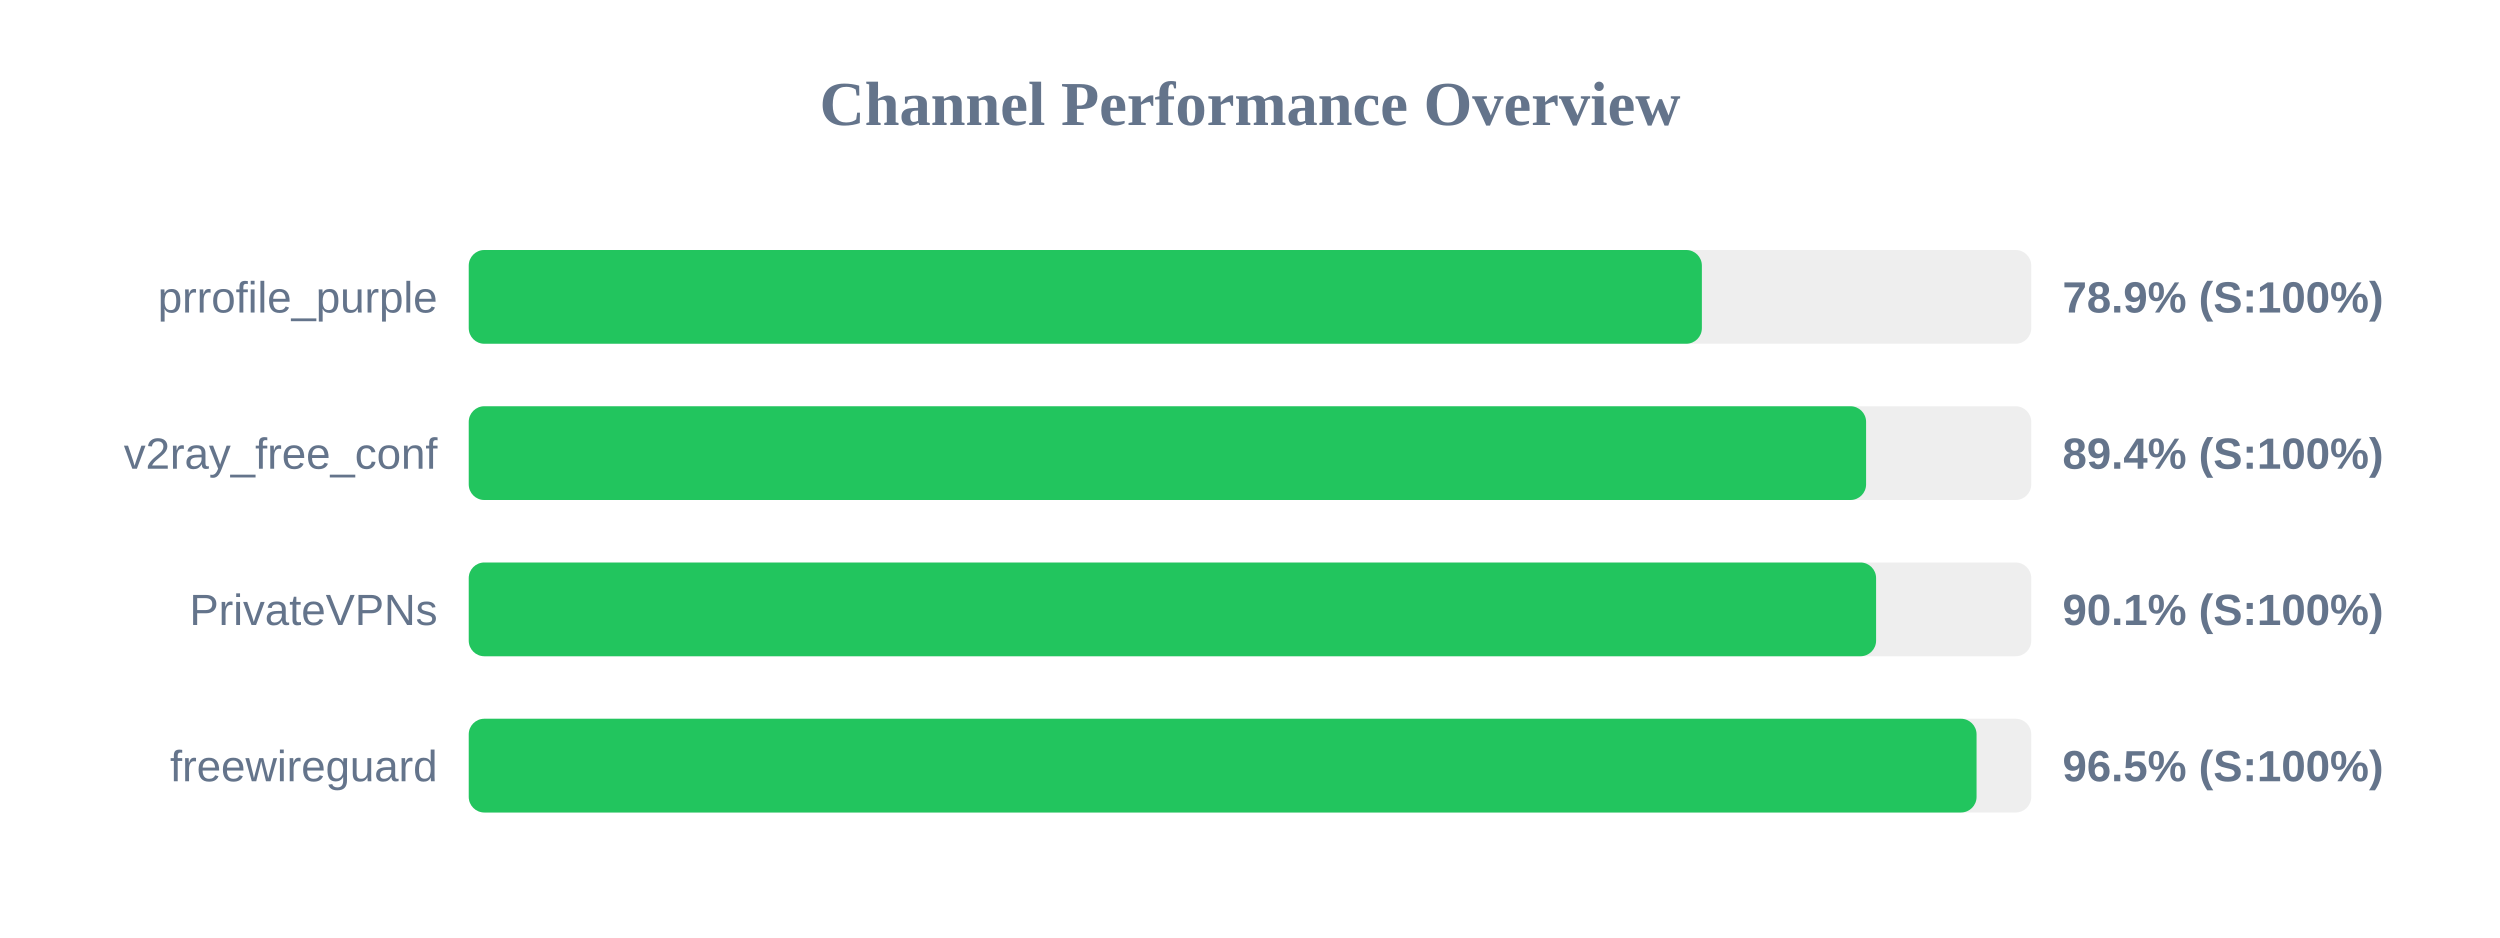
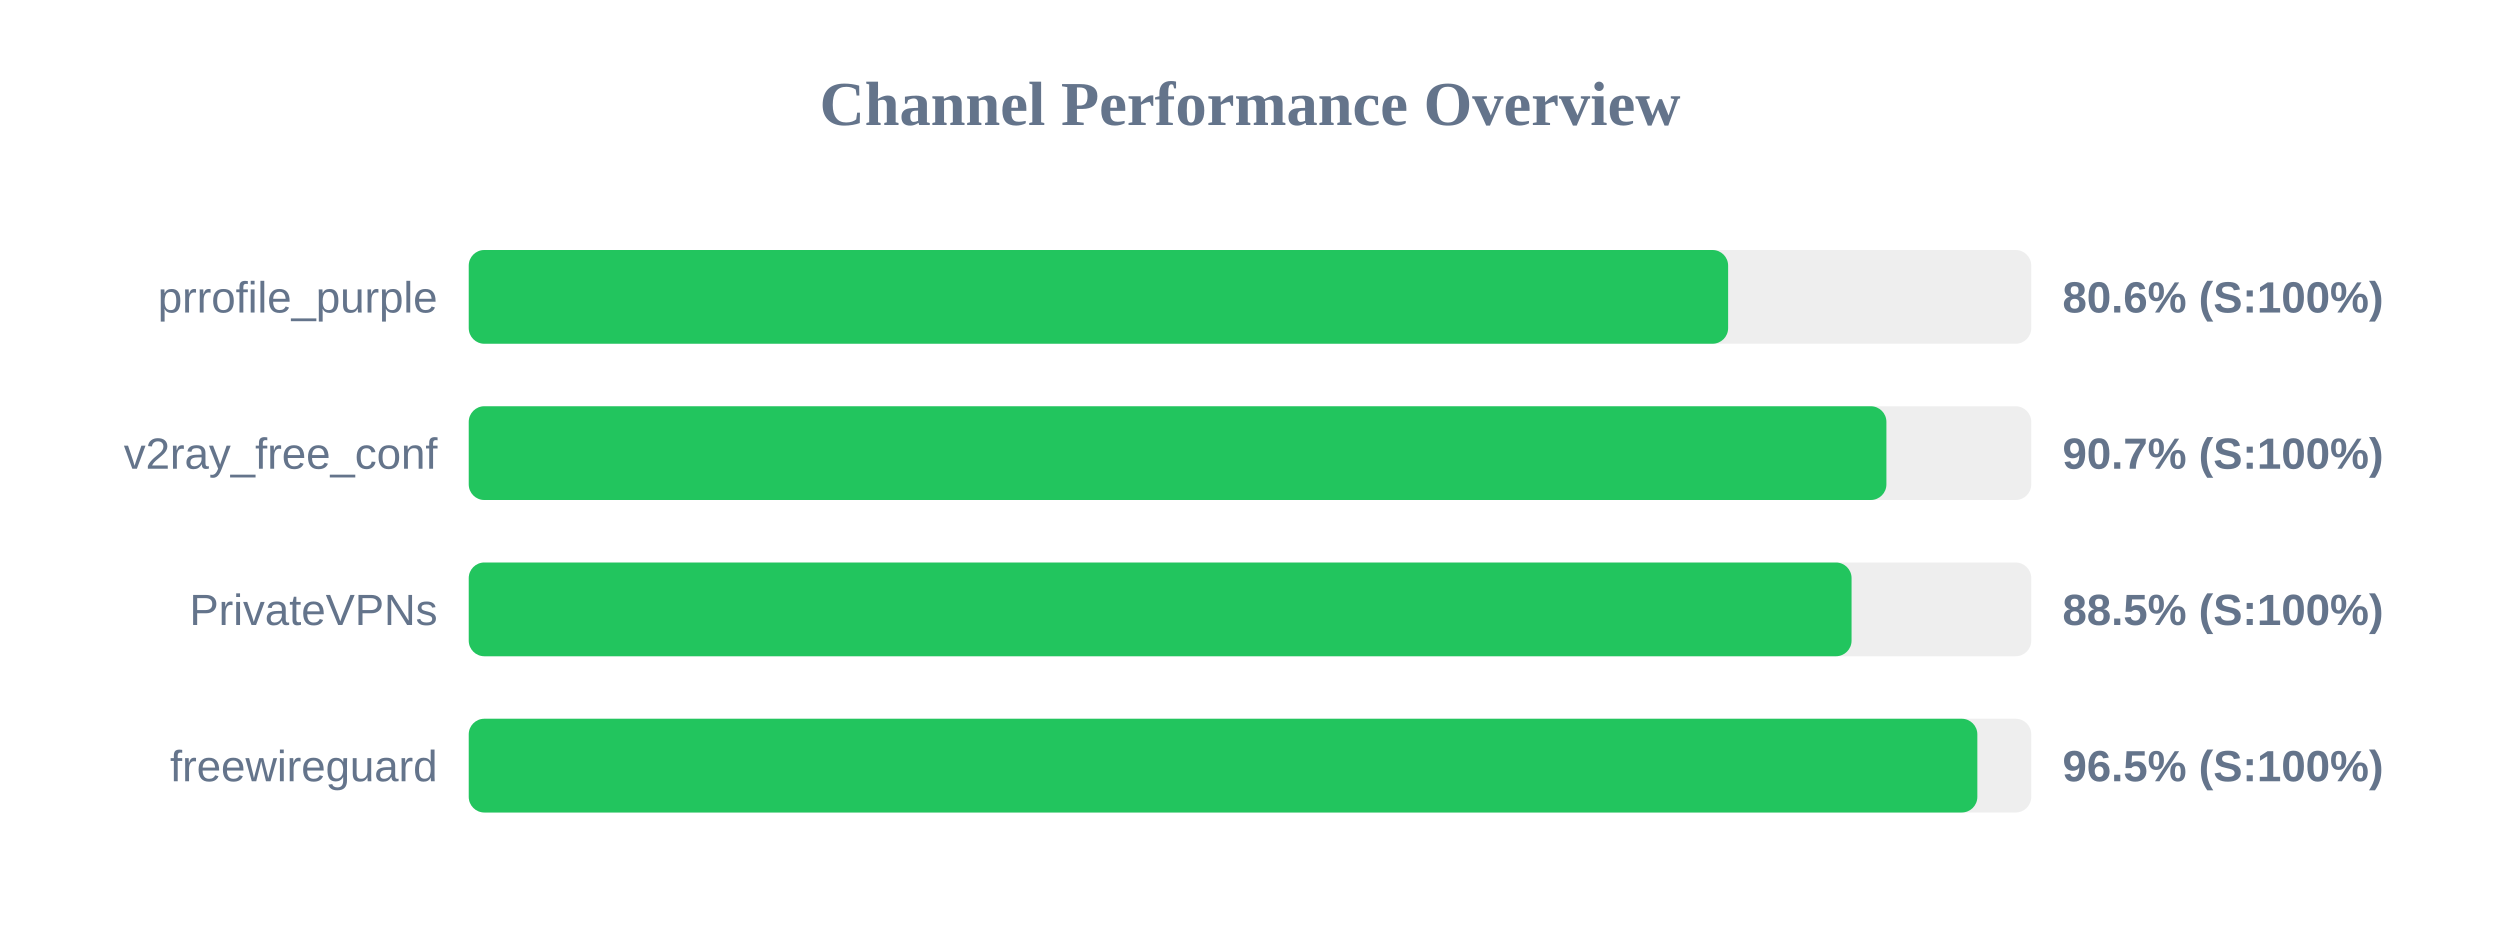
<svg xmlns="http://www.w3.org/2000/svg" width="800" height="300" version="1.1">
  <style>
        .row { font: 14px Arial; fill: #64748b; }
        .score { font: bold 14px Arial; fill: #64748b; }
    </style>
  <text x="400" y="40" text-anchor="middle" font-size="20px" font-weight="bold" fill="#64748b">Channel Performance Overview</text>
  <rect x="150" y="80" width="500" height="30" fill="#eee" rx="5" />
-   <rect x="150" y="80" width="394.6" height="30" fill="#22c55e" rx="5" />
+   <rect x="150" y="80" width="403.0" height="30" fill="#22c55e" rx="5" />
  <text x="140" y="100" text-anchor="end" class="row">prrofile_purple</text>
-   <text x="660" y="100" text-anchor="start" class="score">78.9% (S:100%)</text>
+   <text x="660" y="100" text-anchor="start" class="score">80.6% (S:100%)</text>
  <rect x="150" y="130" width="500" height="30" fill="#eee" rx="5" />
-   <rect x="150" y="130" width="447.15" height="30" fill="#22c55e" rx="5" />
+   <rect x="150" y="130" width="453.65" height="30" fill="#22c55e" rx="5" />
  <text x="140" y="150" text-anchor="end" class="row">v2ray_free_conf</text>
-   <text x="660" y="150" text-anchor="start" class="score">89.4% (S:100%)</text>
+   <text x="660" y="150" text-anchor="start" class="score">90.7% (S:100%)</text>
  <rect x="150" y="180" width="500" height="30" fill="#eee" rx="5" />
-   <rect x="150" y="180" width="450.35" height="30" fill="#22c55e" rx="5" />
+   <rect x="150" y="180" width="442.5" height="30" fill="#22c55e" rx="5" />
  <text x="140" y="200" text-anchor="end" class="row">PrivateVPNs</text>
-   <text x="660" y="200" text-anchor="start" class="score">90.1% (S:100%)</text>
+   <text x="660" y="200" text-anchor="start" class="score">88.5% (S:100%)</text>
  <rect x="150" y="230" width="500" height="30" fill="#eee" rx="5" />
-   <rect x="150" y="230" width="482.5" height="30" fill="#22c55e" rx="5" />
+   <rect x="150" y="230" width="482.75" height="30" fill="#22c55e" rx="5" />
  <text x="140" y="250" text-anchor="end" class="row">freewireguard</text>
  <text x="660" y="250" text-anchor="start" class="score">96.5% (S:100%)</text>
</svg>
